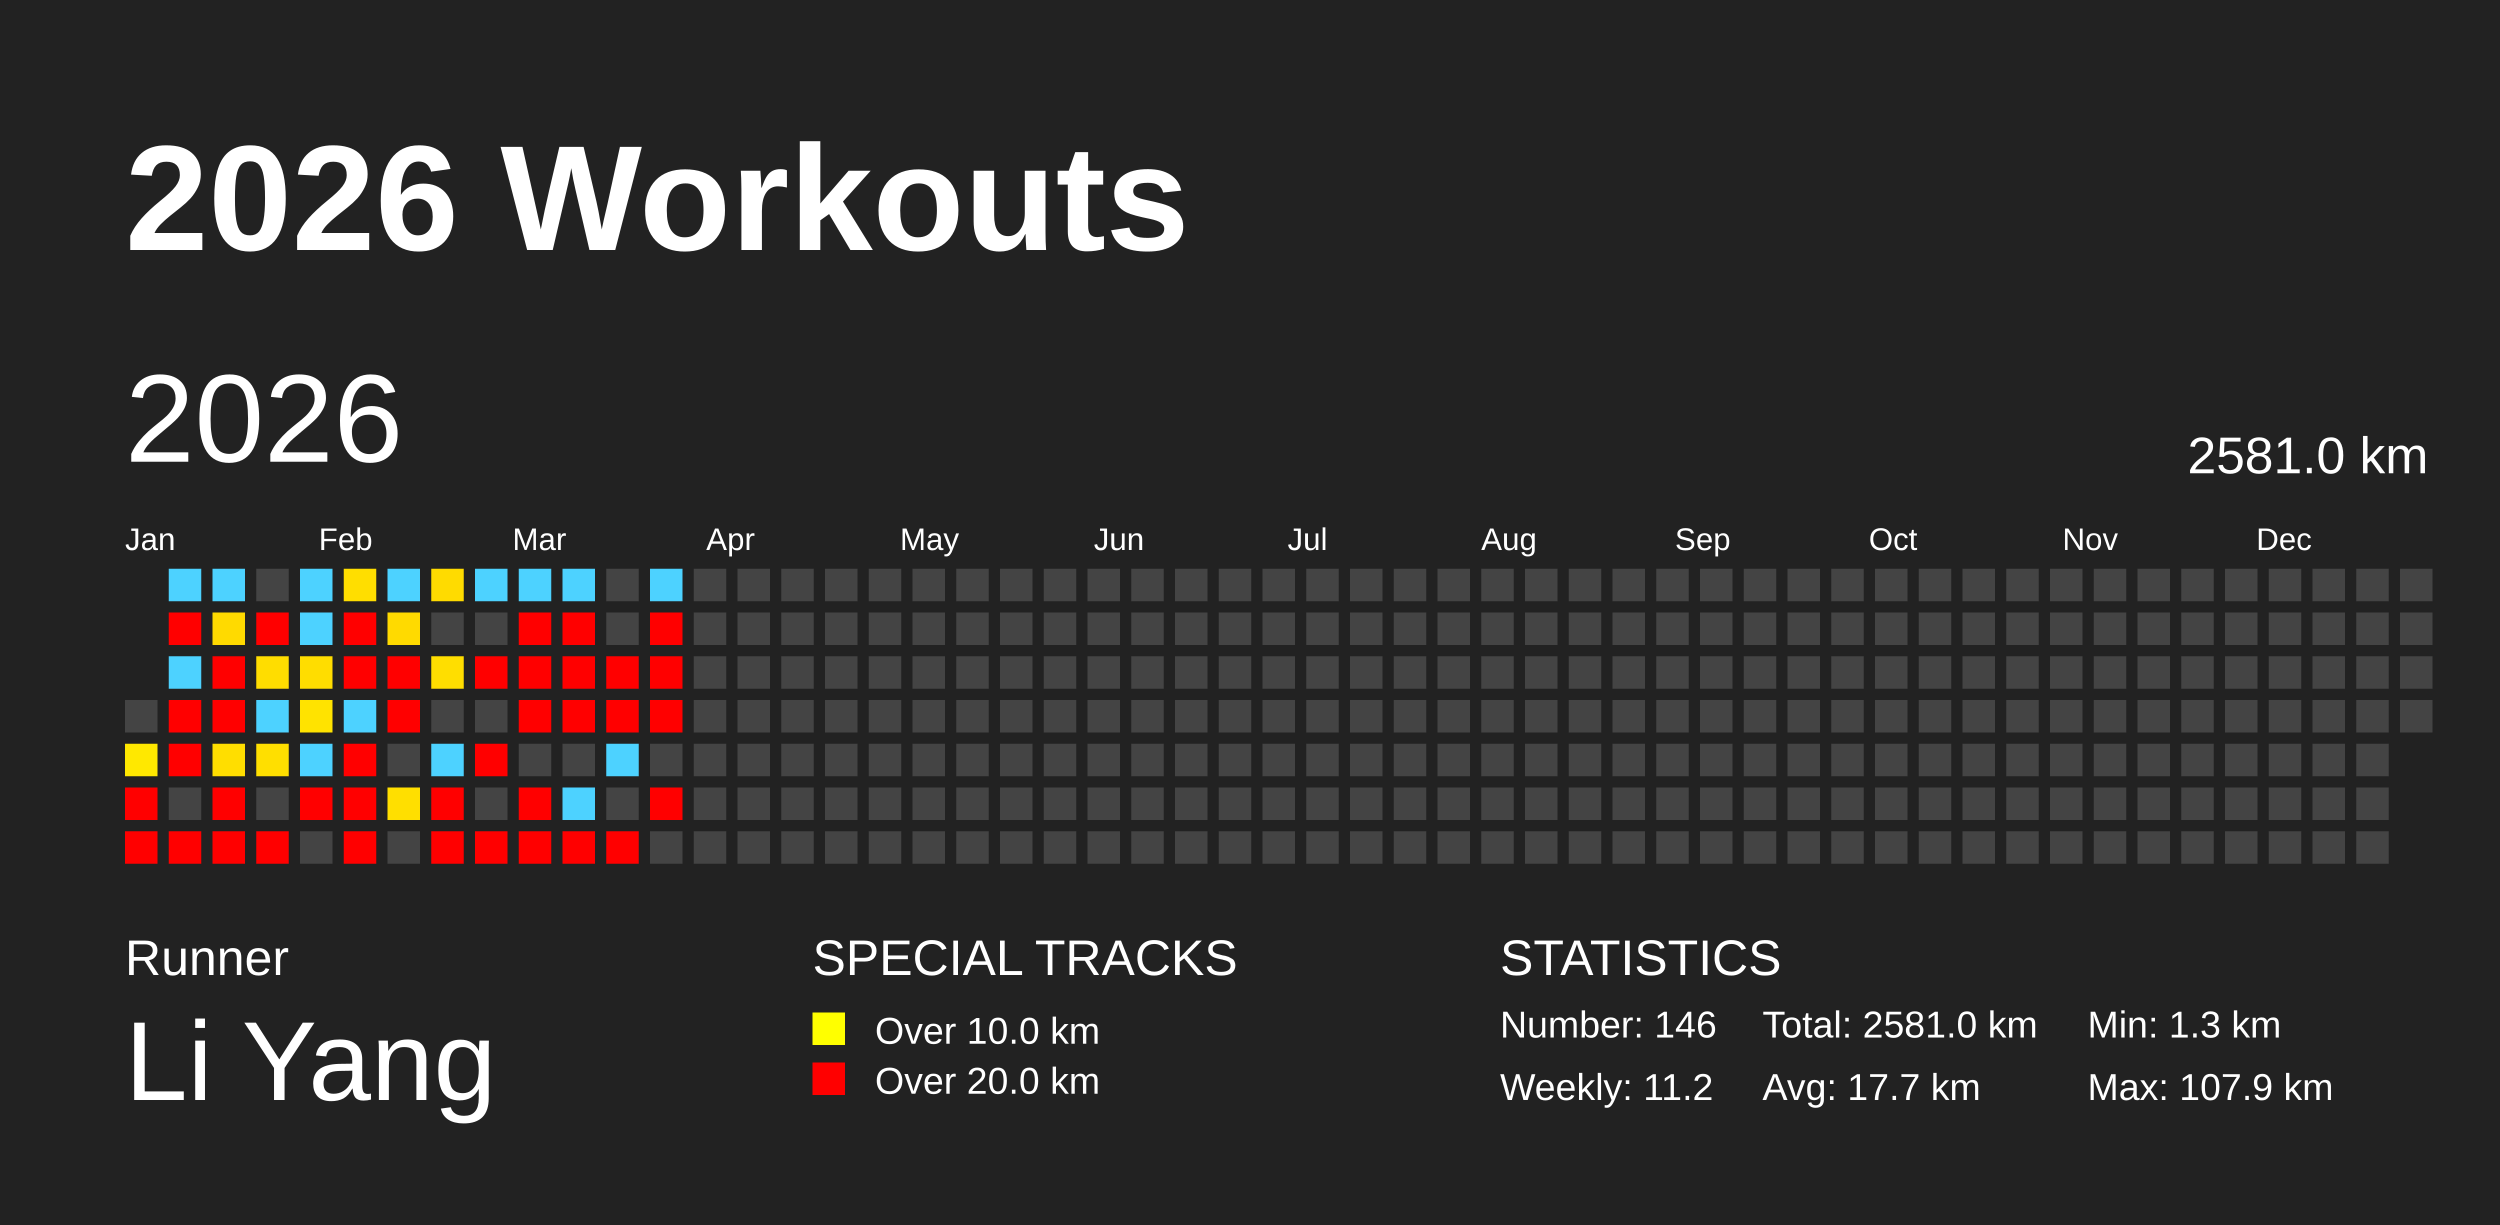
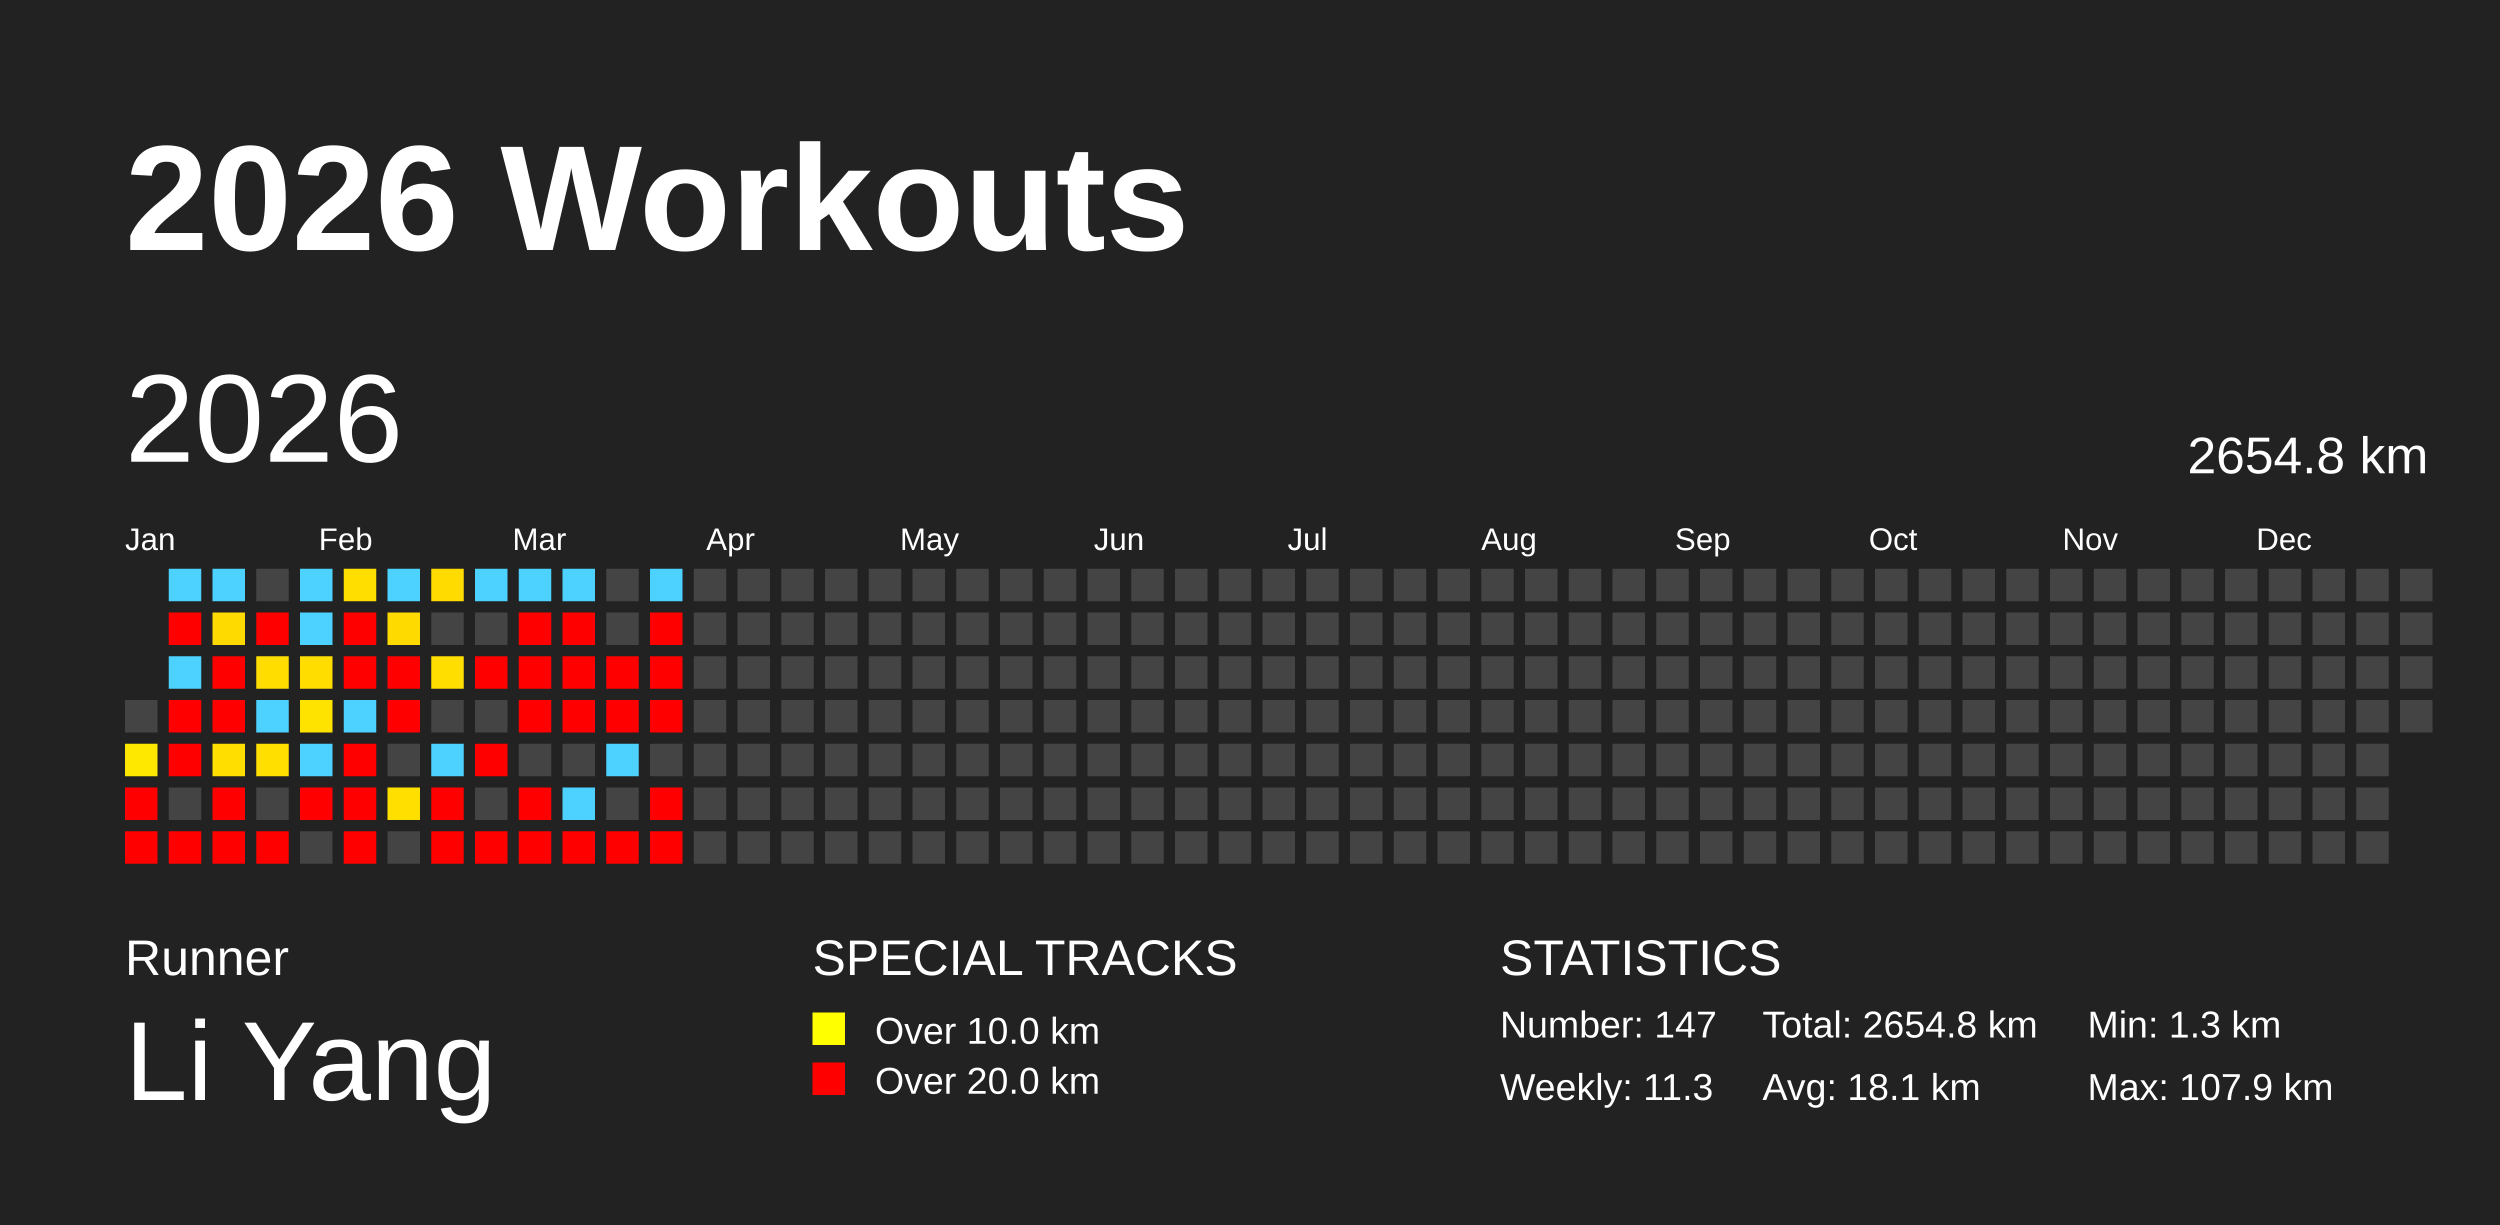
<svg xmlns="http://www.w3.org/2000/svg" baseProfile="full" height="98mm" version="1.1" viewBox="0,0,200,98" width="200mm">
  <defs />
  <rect fill="#222222" height="98" width="200" x="0" y="0" />
  <text fill="#FFFFFF" style="font-size:12px; font-family:Arial; font-weight:bold;" x="10" y="20">2026 Workouts</text>
  <text fill="#FFFFFF" style="font-size:4px; font-family:Arial" x="10" y="78">Runner</text>
  <text fill="#FFFFFF" style="font-size:9px; font-family:Arial" x="10" y="88">Li Yang</text>
  <text fill="#FFFFFF" style="font-size:4px; font-family:Arial" x="65" y="78">SPECIAL TRACKS</text>
  <rect fill="yellow" height="2.6" width="2.6" x="65" y="81" />
  <text fill="#FFFFFF" style="font-size:3px; font-family:Arial" x="70" y="83.5">Over 10.0 km</text>
  <rect fill="red" height="2.6" width="2.6" x="65" y="85" />
  <text fill="#FFFFFF" style="font-size:3px; font-family:Arial" x="70" y="87.5">Over 20.0 km</text>
  <text fill="#FFFFFF" style="font-size:4px; font-family:Arial" x="120" y="78">STATISTICS</text>
-   <text fill="#FFFFFF" style="font-size:3px; font-family:Arial" x="120" y="83">Number: 146</text>
-   <text fill="#FFFFFF" style="font-size:3px; font-family:Arial" x="120" y="88">Weekly: 11.2</text>
-   <text fill="#FFFFFF" style="font-size:3px; font-family:Arial" x="141" y="83">Total: 2581.0 km</text>
-   <text fill="#FFFFFF" style="font-size:3px; font-family:Arial" x="141" y="88">Avg: 17.7 km</text>
+   <text fill="#FFFFFF" style="font-size:3px; font-family:Arial" x="120" y="83">Number: 147</text>
+   <text fill="#FFFFFF" style="font-size:3px; font-family:Arial" x="120" y="88">Weekly: 11.3</text>
+   <text fill="#FFFFFF" style="font-size:3px; font-family:Arial" x="141" y="83">Total: 2654.8 km</text>
+   <text fill="#FFFFFF" style="font-size:3px; font-family:Arial" x="141" y="88">Avg: 18.1 km</text>
  <text fill="#FFFFFF" style="font-size:3px; font-family:Arial" x="167" y="83">Min: 1.3 km</text>
  <text fill="#FFFFFF" style="font-size:3px; font-family:Arial" x="167" y="88">Max: 107.9 km</text>
  <text dominant-baseline="hanging" fill="#FFFFFF" style="font-size:10.0px; font-family:Arial;" x="10" y="30">2026</text>
-   <text dominant-baseline="hanging" fill="#FFFFFF" style="font-size:4.125px; font-family:Arial;" x="175" y="35">2581.0 km</text>
+   <text dominant-baseline="hanging" fill="#FFFFFF" style="font-size:4.125px; font-family:Arial;" x="175" y="35">2654.8 km</text>
  <text fill="#FFFFFF" style="font-size:2.5px; font-family:Arial" x="10.0" y="44">Jan</text>
  <text fill="#FFFFFF" style="font-size:2.5px; font-family:Arial" x="25.5" y="44">Feb</text>
  <text fill="#FFFFFF" style="font-size:2.5px; font-family:Arial" x="41.0" y="44">Mar</text>
  <text fill="#FFFFFF" style="font-size:2.5px; font-family:Arial" x="56.5" y="44">Apr</text>
  <text fill="#FFFFFF" style="font-size:2.5px; font-family:Arial" x="72.0" y="44">May</text>
  <text fill="#FFFFFF" style="font-size:2.5px; font-family:Arial" x="87.5" y="44">Jun</text>
  <text fill="#FFFFFF" style="font-size:2.5px; font-family:Arial" x="103.0" y="44">Jul</text>
  <text fill="#FFFFFF" style="font-size:2.5px; font-family:Arial" x="118.5" y="44">Aug</text>
  <text fill="#FFFFFF" style="font-size:2.5px; font-family:Arial" x="134.0" y="44">Sep</text>
  <text fill="#FFFFFF" style="font-size:2.5px; font-family:Arial" x="149.5" y="44">Oct</text>
  <text fill="#FFFFFF" style="font-size:2.5px; font-family:Arial" x="165.0" y="44">Nov</text>
  <text fill="#FFFFFF" style="font-size:2.5px; font-family:Arial" x="180.5" y="44">Dec</text>
  <rect fill="#444444" height="2.6" width="2.6" x="10.0" y="56.0" />
  <rect fill="#ffe800" height="2.6" width="2.6" x="10.0" y="59.5" />
  <rect fill="red" height="2.6" width="2.6" x="10.0" y="63.0" />
  <rect fill="red" height="2.6" width="2.6" x="10.0" y="66.5" />
  <rect fill="#4dd2ff" height="2.6" width="2.6" x="13.5" y="45.5" />
  <rect fill="red" height="2.6" width="2.6" x="13.5" y="49.0" />
  <rect fill="#4dd2ff" height="2.6" width="2.6" x="13.5" y="52.5" />
  <rect fill="red" height="2.6" width="2.6" x="13.5" y="56.0" />
  <rect fill="red" height="2.6" width="2.6" x="13.5" y="59.5" />
  <rect fill="#444444" height="2.6" width="2.6" x="13.5" y="63.0" />
  <rect fill="red" height="2.6" width="2.6" x="13.5" y="66.5" />
  <rect fill="#4dd2ff" height="2.6" width="2.6" x="17.0" y="45.5" />
  <rect fill="#ffda00" height="2.6" width="2.6" x="17.0" y="49.0" />
  <rect fill="red" height="2.6" width="2.6" x="17.0" y="52.5" />
  <rect fill="red" height="2.6" width="2.6" x="17.0" y="56.0" />
  <rect fill="#ffde00" height="2.6" width="2.6" x="17.0" y="59.5" />
  <rect fill="red" height="2.6" width="2.6" x="17.0" y="63.0" />
  <rect fill="red" height="2.6" width="2.6" x="17.0" y="66.5" />
  <rect fill="#444444" height="2.6" width="2.6" x="20.5" y="45.5" />
  <rect fill="red" height="2.6" width="2.6" x="20.5" y="49.0" />
  <rect fill="#ffdd00" height="2.6" width="2.6" x="20.5" y="52.5" />
  <rect fill="#4dd2ff" height="2.6" width="2.6" x="20.5" y="56.0" />
  <rect fill="#ffdf00" height="2.6" width="2.6" x="20.5" y="59.5" />
  <rect fill="#444444" height="2.6" width="2.6" x="20.5" y="63.0" />
  <rect fill="red" height="2.6" width="2.6" x="20.5" y="66.5" />
  <rect fill="#4dd2ff" height="2.6" width="2.6" x="24.0" y="45.5" />
  <rect fill="#4dd2ff" height="2.6" width="2.6" x="24.0" y="49.0" />
  <rect fill="#ffdd00" height="2.6" width="2.6" x="24.0" y="52.5" />
  <rect fill="#ffe300" height="2.6" width="2.6" x="24.0" y="56.0" />
  <rect fill="#4dd2ff" height="2.6" width="2.6" x="24.0" y="59.5" />
  <rect fill="red" height="2.6" width="2.6" x="24.0" y="63.0" />
  <rect fill="#444444" height="2.6" width="2.6" x="24.0" y="66.5" />
  <rect fill="#ffde00" height="2.6" width="2.6" x="27.5" y="45.5" />
  <rect fill="red" height="2.6" width="2.6" x="27.5" y="49.0" />
  <rect fill="red" height="2.6" width="2.6" x="27.5" y="52.5" />
  <rect fill="#4dd2ff" height="2.6" width="2.6" x="27.5" y="56.0" />
  <rect fill="red" height="2.6" width="2.6" x="27.5" y="59.5" />
  <rect fill="red" height="2.6" width="2.6" x="27.5" y="63.0" />
  <rect fill="red" height="2.6" width="2.6" x="27.5" y="66.5" />
  <rect fill="#4dd2ff" height="2.6" width="2.6" x="31.0" y="45.5" />
  <rect fill="#ffda00" height="2.6" width="2.6" x="31.0" y="49.0" />
  <rect fill="red" height="2.6" width="2.6" x="31.0" y="52.5" />
  <rect fill="red" height="2.6" width="2.6" x="31.0" y="56.0" />
  <rect fill="#444444" height="2.6" width="2.6" x="31.0" y="59.5" />
  <rect fill="#ffdf00" height="2.6" width="2.6" x="31.0" y="63.0" />
  <rect fill="#444444" height="2.6" width="2.6" x="31.0" y="66.5" />
  <rect fill="#ffdb00" height="2.6" width="2.6" x="34.5" y="45.5" />
  <rect fill="#444444" height="2.6" width="2.6" x="34.5" y="49.0" />
  <rect fill="#ffde00" height="2.6" width="2.6" x="34.5" y="52.5" />
  <rect fill="#444444" height="2.6" width="2.6" x="34.5" y="56.0" />
  <rect fill="#4dd2ff" height="2.6" width="2.6" x="34.5" y="59.5" />
  <rect fill="red" height="2.6" width="2.6" x="34.5" y="63.0" />
  <rect fill="red" height="2.6" width="2.6" x="34.5" y="66.5" />
  <rect fill="#4dd2ff" height="2.6" width="2.6" x="38.0" y="45.5" />
  <rect fill="#444444" height="2.6" width="2.6" x="38.0" y="49.0" />
  <rect fill="red" height="2.6" width="2.6" x="38.0" y="52.5" />
  <rect fill="#444444" height="2.6" width="2.6" x="38.0" y="56.0" />
  <rect fill="red" height="2.6" width="2.6" x="38.0" y="59.5" />
  <rect fill="#444444" height="2.6" width="2.6" x="38.0" y="63.0" />
  <rect fill="red" height="2.6" width="2.6" x="38.0" y="66.5" />
  <rect fill="#4dd2ff" height="2.6" width="2.6" x="41.5" y="45.5" />
  <rect fill="red" height="2.6" width="2.6" x="41.5" y="49.0" />
  <rect fill="red" height="2.6" width="2.6" x="41.5" y="52.5" />
  <rect fill="red" height="2.6" width="2.6" x="41.5" y="56.0" />
  <rect fill="#444444" height="2.6" width="2.6" x="41.5" y="59.5" />
  <rect fill="red" height="2.6" width="2.6" x="41.5" y="63.0" />
  <rect fill="red" height="2.6" width="2.6" x="41.5" y="66.5" />
  <rect fill="#4dd2ff" height="2.6" width="2.6" x="45.0" y="45.5" />
  <rect fill="red" height="2.6" width="2.6" x="45.0" y="49.0" />
  <rect fill="red" height="2.6" width="2.6" x="45.0" y="52.5" />
  <rect fill="red" height="2.6" width="2.6" x="45.0" y="56.0" />
  <rect fill="#444444" height="2.6" width="2.6" x="45.0" y="59.5" />
  <rect fill="#4dd2ff" height="2.6" width="2.6" x="45.0" y="63.0" />
  <rect fill="red" height="2.6" width="2.6" x="45.0" y="66.5" />
  <rect fill="#444444" height="2.6" width="2.6" x="48.5" y="45.5" />
  <rect fill="#444444" height="2.6" width="2.6" x="48.5" y="49.0" />
  <rect fill="red" height="2.6" width="2.6" x="48.5" y="52.5" />
  <rect fill="red" height="2.6" width="2.6" x="48.5" y="56.0" />
  <rect fill="#4dd2ff" height="2.6" width="2.6" x="48.5" y="59.5" />
  <rect fill="#444444" height="2.6" width="2.6" x="48.5" y="63.0" />
  <rect fill="red" height="2.6" width="2.6" x="48.5" y="66.5" />
  <rect fill="#4dd2ff" height="2.6" width="2.6" x="52.0" y="45.5" />
  <rect fill="red" height="2.6" width="2.6" x="52.0" y="49.0" />
  <rect fill="red" height="2.6" width="2.6" x="52.0" y="52.5" />
  <rect fill="red" height="2.6" width="2.6" x="52.0" y="56.0" />
  <rect fill="#444444" height="2.6" width="2.6" x="52.0" y="59.5" />
  <rect fill="red" height="2.6" width="2.6" x="52.0" y="63.0" />
-   <rect fill="#444444" height="2.6" width="2.6" x="52.0" y="66.5" />
+   <rect fill="red" height="2.6" width="2.6" x="52.0" y="66.5" />
  <rect fill="#444444" height="2.6" width="2.6" x="55.5" y="45.5" />
  <rect fill="#444444" height="2.6" width="2.6" x="55.5" y="49.0" />
  <rect fill="#444444" height="2.6" width="2.6" x="55.5" y="52.5" />
  <rect fill="#444444" height="2.6" width="2.6" x="55.5" y="56.0" />
  <rect fill="#444444" height="2.6" width="2.6" x="55.5" y="59.5" />
  <rect fill="#444444" height="2.6" width="2.6" x="55.5" y="63.0" />
  <rect fill="#444444" height="2.6" width="2.6" x="55.5" y="66.5" />
  <rect fill="#444444" height="2.6" width="2.6" x="59.0" y="45.5" />
  <rect fill="#444444" height="2.6" width="2.6" x="59.0" y="49.0" />
  <rect fill="#444444" height="2.6" width="2.6" x="59.0" y="52.5" />
  <rect fill="#444444" height="2.6" width="2.6" x="59.0" y="56.0" />
  <rect fill="#444444" height="2.6" width="2.6" x="59.0" y="59.5" />
  <rect fill="#444444" height="2.6" width="2.6" x="59.0" y="63.0" />
  <rect fill="#444444" height="2.6" width="2.6" x="59.0" y="66.5" />
  <rect fill="#444444" height="2.6" width="2.6" x="62.5" y="45.5" />
  <rect fill="#444444" height="2.6" width="2.6" x="62.5" y="49.0" />
  <rect fill="#444444" height="2.6" width="2.6" x="62.5" y="52.5" />
  <rect fill="#444444" height="2.6" width="2.6" x="62.5" y="56.0" />
  <rect fill="#444444" height="2.6" width="2.6" x="62.5" y="59.5" />
  <rect fill="#444444" height="2.6" width="2.6" x="62.5" y="63.0" />
  <rect fill="#444444" height="2.6" width="2.6" x="62.5" y="66.5" />
  <rect fill="#444444" height="2.6" width="2.6" x="66.0" y="45.5" />
  <rect fill="#444444" height="2.6" width="2.6" x="66.0" y="49.0" />
  <rect fill="#444444" height="2.6" width="2.6" x="66.0" y="52.5" />
  <rect fill="#444444" height="2.6" width="2.6" x="66.0" y="56.0" />
  <rect fill="#444444" height="2.6" width="2.6" x="66.0" y="59.5" />
  <rect fill="#444444" height="2.6" width="2.6" x="66.0" y="63.0" />
  <rect fill="#444444" height="2.6" width="2.6" x="66.0" y="66.5" />
  <rect fill="#444444" height="2.6" width="2.6" x="69.5" y="45.5" />
  <rect fill="#444444" height="2.6" width="2.6" x="69.5" y="49.0" />
  <rect fill="#444444" height="2.6" width="2.6" x="69.5" y="52.5" />
  <rect fill="#444444" height="2.6" width="2.6" x="69.5" y="56.0" />
  <rect fill="#444444" height="2.6" width="2.6" x="69.5" y="59.5" />
  <rect fill="#444444" height="2.6" width="2.6" x="69.5" y="63.0" />
  <rect fill="#444444" height="2.6" width="2.6" x="69.5" y="66.5" />
  <rect fill="#444444" height="2.6" width="2.6" x="73.0" y="45.5" />
  <rect fill="#444444" height="2.6" width="2.6" x="73.0" y="49.0" />
  <rect fill="#444444" height="2.6" width="2.6" x="73.0" y="52.5" />
  <rect fill="#444444" height="2.6" width="2.6" x="73.0" y="56.0" />
  <rect fill="#444444" height="2.6" width="2.6" x="73.0" y="59.5" />
  <rect fill="#444444" height="2.6" width="2.6" x="73.0" y="63.0" />
  <rect fill="#444444" height="2.6" width="2.6" x="73.0" y="66.5" />
  <rect fill="#444444" height="2.6" width="2.6" x="76.5" y="45.5" />
  <rect fill="#444444" height="2.6" width="2.6" x="76.5" y="49.0" />
  <rect fill="#444444" height="2.6" width="2.6" x="76.5" y="52.5" />
  <rect fill="#444444" height="2.6" width="2.6" x="76.5" y="56.0" />
  <rect fill="#444444" height="2.6" width="2.6" x="76.5" y="59.5" />
  <rect fill="#444444" height="2.6" width="2.6" x="76.5" y="63.0" />
  <rect fill="#444444" height="2.6" width="2.6" x="76.5" y="66.5" />
  <rect fill="#444444" height="2.6" width="2.6" x="80.0" y="45.5" />
  <rect fill="#444444" height="2.6" width="2.6" x="80.0" y="49.0" />
  <rect fill="#444444" height="2.6" width="2.6" x="80.0" y="52.5" />
  <rect fill="#444444" height="2.6" width="2.6" x="80.0" y="56.0" />
  <rect fill="#444444" height="2.6" width="2.6" x="80.0" y="59.5" />
  <rect fill="#444444" height="2.6" width="2.6" x="80.0" y="63.0" />
  <rect fill="#444444" height="2.6" width="2.6" x="80.0" y="66.5" />
  <rect fill="#444444" height="2.6" width="2.6" x="83.5" y="45.5" />
  <rect fill="#444444" height="2.6" width="2.6" x="83.5" y="49.0" />
  <rect fill="#444444" height="2.6" width="2.6" x="83.5" y="52.5" />
  <rect fill="#444444" height="2.6" width="2.6" x="83.5" y="56.0" />
  <rect fill="#444444" height="2.6" width="2.6" x="83.5" y="59.5" />
  <rect fill="#444444" height="2.6" width="2.6" x="83.5" y="63.0" />
  <rect fill="#444444" height="2.6" width="2.6" x="83.5" y="66.5" />
  <rect fill="#444444" height="2.6" width="2.6" x="87.0" y="45.5" />
  <rect fill="#444444" height="2.6" width="2.6" x="87.0" y="49.0" />
  <rect fill="#444444" height="2.6" width="2.6" x="87.0" y="52.5" />
  <rect fill="#444444" height="2.6" width="2.6" x="87.0" y="56.0" />
  <rect fill="#444444" height="2.6" width="2.6" x="87.0" y="59.5" />
  <rect fill="#444444" height="2.6" width="2.6" x="87.0" y="63.0" />
  <rect fill="#444444" height="2.6" width="2.6" x="87.0" y="66.5" />
  <rect fill="#444444" height="2.6" width="2.6" x="90.5" y="45.5" />
  <rect fill="#444444" height="2.6" width="2.6" x="90.5" y="49.0" />
  <rect fill="#444444" height="2.6" width="2.6" x="90.5" y="52.5" />
  <rect fill="#444444" height="2.6" width="2.6" x="90.5" y="56.0" />
  <rect fill="#444444" height="2.6" width="2.6" x="90.5" y="59.5" />
  <rect fill="#444444" height="2.6" width="2.6" x="90.5" y="63.0" />
  <rect fill="#444444" height="2.6" width="2.6" x="90.5" y="66.5" />
  <rect fill="#444444" height="2.6" width="2.6" x="94.0" y="45.5" />
  <rect fill="#444444" height="2.6" width="2.6" x="94.0" y="49.0" />
  <rect fill="#444444" height="2.6" width="2.6" x="94.0" y="52.5" />
  <rect fill="#444444" height="2.6" width="2.6" x="94.0" y="56.0" />
  <rect fill="#444444" height="2.6" width="2.6" x="94.0" y="59.5" />
  <rect fill="#444444" height="2.6" width="2.6" x="94.0" y="63.0" />
  <rect fill="#444444" height="2.6" width="2.6" x="94.0" y="66.5" />
  <rect fill="#444444" height="2.6" width="2.6" x="97.5" y="45.5" />
  <rect fill="#444444" height="2.6" width="2.6" x="97.5" y="49.0" />
  <rect fill="#444444" height="2.6" width="2.6" x="97.5" y="52.5" />
  <rect fill="#444444" height="2.6" width="2.6" x="97.5" y="56.0" />
  <rect fill="#444444" height="2.6" width="2.6" x="97.5" y="59.5" />
  <rect fill="#444444" height="2.6" width="2.6" x="97.5" y="63.0" />
  <rect fill="#444444" height="2.6" width="2.6" x="97.5" y="66.5" />
  <rect fill="#444444" height="2.6" width="2.6" x="101.0" y="45.5" />
  <rect fill="#444444" height="2.6" width="2.6" x="101.0" y="49.0" />
  <rect fill="#444444" height="2.6" width="2.6" x="101.0" y="52.5" />
  <rect fill="#444444" height="2.6" width="2.6" x="101.0" y="56.0" />
  <rect fill="#444444" height="2.6" width="2.6" x="101.0" y="59.5" />
  <rect fill="#444444" height="2.6" width="2.6" x="101.0" y="63.0" />
  <rect fill="#444444" height="2.6" width="2.6" x="101.0" y="66.5" />
  <rect fill="#444444" height="2.6" width="2.6" x="104.5" y="45.5" />
  <rect fill="#444444" height="2.6" width="2.6" x="104.5" y="49.0" />
  <rect fill="#444444" height="2.6" width="2.6" x="104.5" y="52.5" />
  <rect fill="#444444" height="2.6" width="2.6" x="104.5" y="56.0" />
  <rect fill="#444444" height="2.6" width="2.6" x="104.5" y="59.5" />
  <rect fill="#444444" height="2.6" width="2.6" x="104.5" y="63.0" />
  <rect fill="#444444" height="2.6" width="2.6" x="104.5" y="66.5" />
  <rect fill="#444444" height="2.6" width="2.6" x="108.0" y="45.5" />
  <rect fill="#444444" height="2.6" width="2.6" x="108.0" y="49.0" />
  <rect fill="#444444" height="2.6" width="2.6" x="108.0" y="52.5" />
  <rect fill="#444444" height="2.6" width="2.6" x="108.0" y="56.0" />
  <rect fill="#444444" height="2.6" width="2.6" x="108.0" y="59.5" />
  <rect fill="#444444" height="2.6" width="2.6" x="108.0" y="63.0" />
  <rect fill="#444444" height="2.6" width="2.6" x="108.0" y="66.5" />
  <rect fill="#444444" height="2.6" width="2.6" x="111.5" y="45.5" />
  <rect fill="#444444" height="2.6" width="2.6" x="111.5" y="49.0" />
  <rect fill="#444444" height="2.6" width="2.6" x="111.5" y="52.5" />
  <rect fill="#444444" height="2.6" width="2.6" x="111.5" y="56.0" />
  <rect fill="#444444" height="2.6" width="2.6" x="111.5" y="59.5" />
  <rect fill="#444444" height="2.6" width="2.6" x="111.5" y="63.0" />
  <rect fill="#444444" height="2.6" width="2.6" x="111.5" y="66.5" />
  <rect fill="#444444" height="2.6" width="2.6" x="115.0" y="45.5" />
  <rect fill="#444444" height="2.6" width="2.6" x="115.0" y="49.0" />
  <rect fill="#444444" height="2.6" width="2.6" x="115.0" y="52.5" />
  <rect fill="#444444" height="2.6" width="2.6" x="115.0" y="56.0" />
  <rect fill="#444444" height="2.6" width="2.6" x="115.0" y="59.5" />
  <rect fill="#444444" height="2.6" width="2.6" x="115.0" y="63.0" />
  <rect fill="#444444" height="2.6" width="2.6" x="115.0" y="66.5" />
  <rect fill="#444444" height="2.6" width="2.6" x="118.5" y="45.5" />
  <rect fill="#444444" height="2.6" width="2.6" x="118.5" y="49.0" />
  <rect fill="#444444" height="2.6" width="2.6" x="118.5" y="52.5" />
  <rect fill="#444444" height="2.6" width="2.6" x="118.5" y="56.0" />
  <rect fill="#444444" height="2.6" width="2.6" x="118.5" y="59.5" />
  <rect fill="#444444" height="2.6" width="2.6" x="118.5" y="63.0" />
  <rect fill="#444444" height="2.6" width="2.6" x="118.5" y="66.5" />
  <rect fill="#444444" height="2.6" width="2.6" x="122.0" y="45.5" />
  <rect fill="#444444" height="2.6" width="2.6" x="122.0" y="49.0" />
  <rect fill="#444444" height="2.6" width="2.6" x="122.0" y="52.5" />
  <rect fill="#444444" height="2.6" width="2.6" x="122.0" y="56.0" />
  <rect fill="#444444" height="2.6" width="2.6" x="122.0" y="59.5" />
  <rect fill="#444444" height="2.6" width="2.6" x="122.0" y="63.0" />
  <rect fill="#444444" height="2.6" width="2.6" x="122.0" y="66.5" />
  <rect fill="#444444" height="2.6" width="2.6" x="125.5" y="45.5" />
  <rect fill="#444444" height="2.6" width="2.6" x="125.5" y="49.0" />
  <rect fill="#444444" height="2.6" width="2.6" x="125.5" y="52.5" />
  <rect fill="#444444" height="2.6" width="2.6" x="125.5" y="56.0" />
  <rect fill="#444444" height="2.6" width="2.6" x="125.5" y="59.5" />
  <rect fill="#444444" height="2.6" width="2.6" x="125.5" y="63.0" />
  <rect fill="#444444" height="2.6" width="2.6" x="125.5" y="66.5" />
  <rect fill="#444444" height="2.6" width="2.6" x="129.0" y="45.5" />
  <rect fill="#444444" height="2.6" width="2.6" x="129.0" y="49.0" />
  <rect fill="#444444" height="2.6" width="2.6" x="129.0" y="52.5" />
  <rect fill="#444444" height="2.6" width="2.6" x="129.0" y="56.0" />
  <rect fill="#444444" height="2.6" width="2.6" x="129.0" y="59.5" />
  <rect fill="#444444" height="2.6" width="2.6" x="129.0" y="63.0" />
  <rect fill="#444444" height="2.6" width="2.6" x="129.0" y="66.5" />
  <rect fill="#444444" height="2.6" width="2.6" x="132.5" y="45.5" />
  <rect fill="#444444" height="2.6" width="2.6" x="132.5" y="49.0" />
  <rect fill="#444444" height="2.6" width="2.6" x="132.5" y="52.5" />
  <rect fill="#444444" height="2.6" width="2.6" x="132.5" y="56.0" />
  <rect fill="#444444" height="2.6" width="2.6" x="132.5" y="59.5" />
  <rect fill="#444444" height="2.6" width="2.6" x="132.5" y="63.0" />
  <rect fill="#444444" height="2.6" width="2.6" x="132.5" y="66.5" />
  <rect fill="#444444" height="2.6" width="2.6" x="136.0" y="45.5" />
  <rect fill="#444444" height="2.6" width="2.6" x="136.0" y="49.0" />
  <rect fill="#444444" height="2.6" width="2.6" x="136.0" y="52.5" />
  <rect fill="#444444" height="2.6" width="2.6" x="136.0" y="56.0" />
  <rect fill="#444444" height="2.6" width="2.6" x="136.0" y="59.5" />
  <rect fill="#444444" height="2.6" width="2.6" x="136.0" y="63.0" />
  <rect fill="#444444" height="2.6" width="2.6" x="136.0" y="66.5" />
  <rect fill="#444444" height="2.6" width="2.6" x="139.5" y="45.5" />
  <rect fill="#444444" height="2.6" width="2.6" x="139.5" y="49.0" />
  <rect fill="#444444" height="2.6" width="2.6" x="139.5" y="52.5" />
  <rect fill="#444444" height="2.6" width="2.6" x="139.5" y="56.0" />
  <rect fill="#444444" height="2.6" width="2.6" x="139.5" y="59.5" />
  <rect fill="#444444" height="2.6" width="2.6" x="139.5" y="63.0" />
  <rect fill="#444444" height="2.6" width="2.6" x="139.5" y="66.5" />
  <rect fill="#444444" height="2.6" width="2.6" x="143.0" y="45.5" />
  <rect fill="#444444" height="2.6" width="2.6" x="143.0" y="49.0" />
  <rect fill="#444444" height="2.6" width="2.6" x="143.0" y="52.5" />
  <rect fill="#444444" height="2.6" width="2.6" x="143.0" y="56.0" />
  <rect fill="#444444" height="2.6" width="2.6" x="143.0" y="59.5" />
  <rect fill="#444444" height="2.6" width="2.6" x="143.0" y="63.0" />
  <rect fill="#444444" height="2.6" width="2.6" x="143.0" y="66.5" />
  <rect fill="#444444" height="2.6" width="2.6" x="146.5" y="45.5" />
  <rect fill="#444444" height="2.6" width="2.6" x="146.5" y="49.0" />
  <rect fill="#444444" height="2.6" width="2.6" x="146.5" y="52.5" />
  <rect fill="#444444" height="2.6" width="2.6" x="146.5" y="56.0" />
  <rect fill="#444444" height="2.6" width="2.6" x="146.5" y="59.5" />
  <rect fill="#444444" height="2.6" width="2.6" x="146.5" y="63.0" />
  <rect fill="#444444" height="2.6" width="2.6" x="146.5" y="66.5" />
  <rect fill="#444444" height="2.6" width="2.6" x="150.0" y="45.5" />
  <rect fill="#444444" height="2.6" width="2.6" x="150.0" y="49.0" />
  <rect fill="#444444" height="2.6" width="2.6" x="150.0" y="52.5" />
  <rect fill="#444444" height="2.6" width="2.6" x="150.0" y="56.0" />
  <rect fill="#444444" height="2.6" width="2.6" x="150.0" y="59.5" />
  <rect fill="#444444" height="2.6" width="2.6" x="150.0" y="63.0" />
  <rect fill="#444444" height="2.6" width="2.6" x="150.0" y="66.5" />
  <rect fill="#444444" height="2.6" width="2.6" x="153.5" y="45.5" />
  <rect fill="#444444" height="2.6" width="2.6" x="153.5" y="49.0" />
  <rect fill="#444444" height="2.6" width="2.6" x="153.5" y="52.5" />
  <rect fill="#444444" height="2.6" width="2.6" x="153.5" y="56.0" />
  <rect fill="#444444" height="2.6" width="2.6" x="153.5" y="59.5" />
  <rect fill="#444444" height="2.6" width="2.6" x="153.5" y="63.0" />
  <rect fill="#444444" height="2.6" width="2.6" x="153.5" y="66.5" />
  <rect fill="#444444" height="2.6" width="2.6" x="157.0" y="45.5" />
  <rect fill="#444444" height="2.6" width="2.6" x="157.0" y="49.0" />
  <rect fill="#444444" height="2.6" width="2.6" x="157.0" y="52.5" />
  <rect fill="#444444" height="2.6" width="2.6" x="157.0" y="56.0" />
  <rect fill="#444444" height="2.6" width="2.6" x="157.0" y="59.5" />
  <rect fill="#444444" height="2.6" width="2.6" x="157.0" y="63.0" />
  <rect fill="#444444" height="2.6" width="2.6" x="157.0" y="66.5" />
  <rect fill="#444444" height="2.6" width="2.6" x="160.5" y="45.5" />
  <rect fill="#444444" height="2.6" width="2.6" x="160.5" y="49.0" />
  <rect fill="#444444" height="2.6" width="2.6" x="160.5" y="52.5" />
  <rect fill="#444444" height="2.6" width="2.6" x="160.5" y="56.0" />
  <rect fill="#444444" height="2.6" width="2.6" x="160.5" y="59.5" />
  <rect fill="#444444" height="2.6" width="2.6" x="160.5" y="63.0" />
  <rect fill="#444444" height="2.6" width="2.6" x="160.5" y="66.5" />
  <rect fill="#444444" height="2.6" width="2.6" x="164.0" y="45.5" />
  <rect fill="#444444" height="2.6" width="2.6" x="164.0" y="49.0" />
  <rect fill="#444444" height="2.6" width="2.6" x="164.0" y="52.5" />
  <rect fill="#444444" height="2.6" width="2.6" x="164.0" y="56.0" />
  <rect fill="#444444" height="2.6" width="2.6" x="164.0" y="59.5" />
  <rect fill="#444444" height="2.6" width="2.6" x="164.0" y="63.0" />
  <rect fill="#444444" height="2.6" width="2.6" x="164.0" y="66.5" />
  <rect fill="#444444" height="2.6" width="2.6" x="167.5" y="45.5" />
  <rect fill="#444444" height="2.6" width="2.6" x="167.5" y="49.0" />
  <rect fill="#444444" height="2.6" width="2.6" x="167.5" y="52.5" />
  <rect fill="#444444" height="2.6" width="2.6" x="167.5" y="56.0" />
  <rect fill="#444444" height="2.6" width="2.6" x="167.5" y="59.5" />
  <rect fill="#444444" height="2.6" width="2.6" x="167.5" y="63.0" />
  <rect fill="#444444" height="2.6" width="2.6" x="167.5" y="66.5" />
  <rect fill="#444444" height="2.6" width="2.6" x="171.0" y="45.5" />
  <rect fill="#444444" height="2.6" width="2.6" x="171.0" y="49.0" />
  <rect fill="#444444" height="2.6" width="2.6" x="171.0" y="52.5" />
  <rect fill="#444444" height="2.6" width="2.6" x="171.0" y="56.0" />
  <rect fill="#444444" height="2.6" width="2.6" x="171.0" y="59.5" />
  <rect fill="#444444" height="2.6" width="2.6" x="171.0" y="63.0" />
  <rect fill="#444444" height="2.6" width="2.6" x="171.0" y="66.5" />
  <rect fill="#444444" height="2.6" width="2.6" x="174.5" y="45.5" />
  <rect fill="#444444" height="2.6" width="2.6" x="174.5" y="49.0" />
  <rect fill="#444444" height="2.6" width="2.6" x="174.5" y="52.5" />
  <rect fill="#444444" height="2.6" width="2.6" x="174.5" y="56.0" />
  <rect fill="#444444" height="2.6" width="2.6" x="174.5" y="59.5" />
  <rect fill="#444444" height="2.6" width="2.6" x="174.5" y="63.0" />
  <rect fill="#444444" height="2.6" width="2.6" x="174.5" y="66.5" />
  <rect fill="#444444" height="2.6" width="2.6" x="178.0" y="45.5" />
  <rect fill="#444444" height="2.6" width="2.6" x="178.0" y="49.0" />
  <rect fill="#444444" height="2.6" width="2.6" x="178.0" y="52.5" />
  <rect fill="#444444" height="2.6" width="2.6" x="178.0" y="56.0" />
  <rect fill="#444444" height="2.6" width="2.6" x="178.0" y="59.5" />
  <rect fill="#444444" height="2.6" width="2.6" x="178.0" y="63.0" />
  <rect fill="#444444" height="2.6" width="2.6" x="178.0" y="66.5" />
  <rect fill="#444444" height="2.6" width="2.6" x="181.5" y="45.5" />
  <rect fill="#444444" height="2.6" width="2.6" x="181.5" y="49.0" />
  <rect fill="#444444" height="2.6" width="2.6" x="181.5" y="52.5" />
  <rect fill="#444444" height="2.6" width="2.6" x="181.5" y="56.0" />
  <rect fill="#444444" height="2.6" width="2.6" x="181.5" y="59.5" />
  <rect fill="#444444" height="2.6" width="2.6" x="181.5" y="63.0" />
  <rect fill="#444444" height="2.6" width="2.6" x="181.5" y="66.5" />
  <rect fill="#444444" height="2.6" width="2.6" x="185.0" y="45.5" />
  <rect fill="#444444" height="2.6" width="2.6" x="185.0" y="49.0" />
  <rect fill="#444444" height="2.6" width="2.6" x="185.0" y="52.5" />
  <rect fill="#444444" height="2.6" width="2.6" x="185.0" y="56.0" />
  <rect fill="#444444" height="2.6" width="2.6" x="185.0" y="59.5" />
  <rect fill="#444444" height="2.6" width="2.6" x="185.0" y="63.0" />
  <rect fill="#444444" height="2.6" width="2.6" x="185.0" y="66.5" />
  <rect fill="#444444" height="2.6" width="2.6" x="188.5" y="45.5" />
  <rect fill="#444444" height="2.6" width="2.6" x="188.5" y="49.0" />
  <rect fill="#444444" height="2.6" width="2.6" x="188.5" y="52.5" />
  <rect fill="#444444" height="2.6" width="2.6" x="188.5" y="56.0" />
  <rect fill="#444444" height="2.6" width="2.6" x="188.5" y="59.5" />
  <rect fill="#444444" height="2.6" width="2.6" x="188.5" y="63.0" />
  <rect fill="#444444" height="2.6" width="2.6" x="188.5" y="66.5" />
  <rect fill="#444444" height="2.6" width="2.6" x="192.0" y="45.5" />
  <rect fill="#444444" height="2.6" width="2.6" x="192.0" y="49.0" />
  <rect fill="#444444" height="2.6" width="2.6" x="192.0" y="52.5" />
  <rect fill="#444444" height="2.6" width="2.6" x="192.0" y="56.0" />
</svg>
